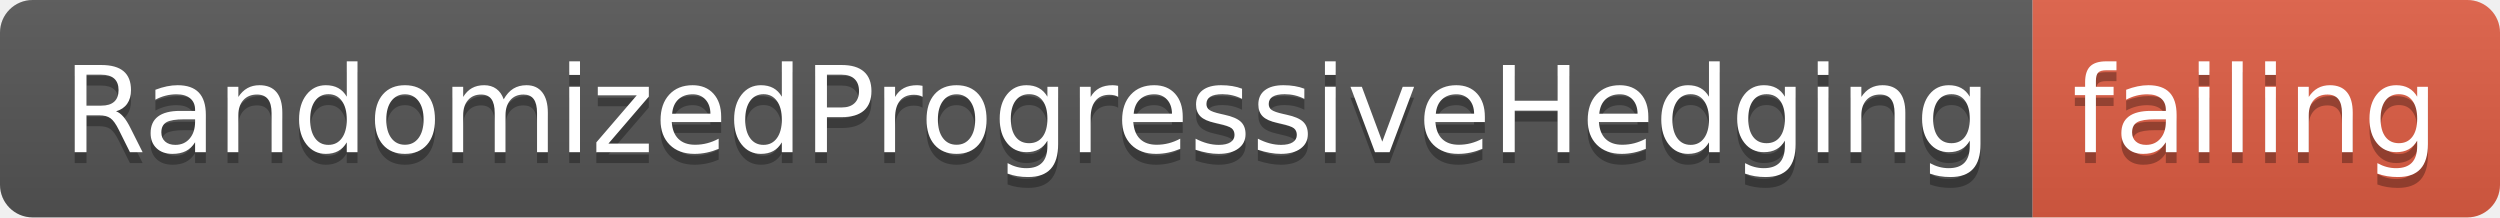
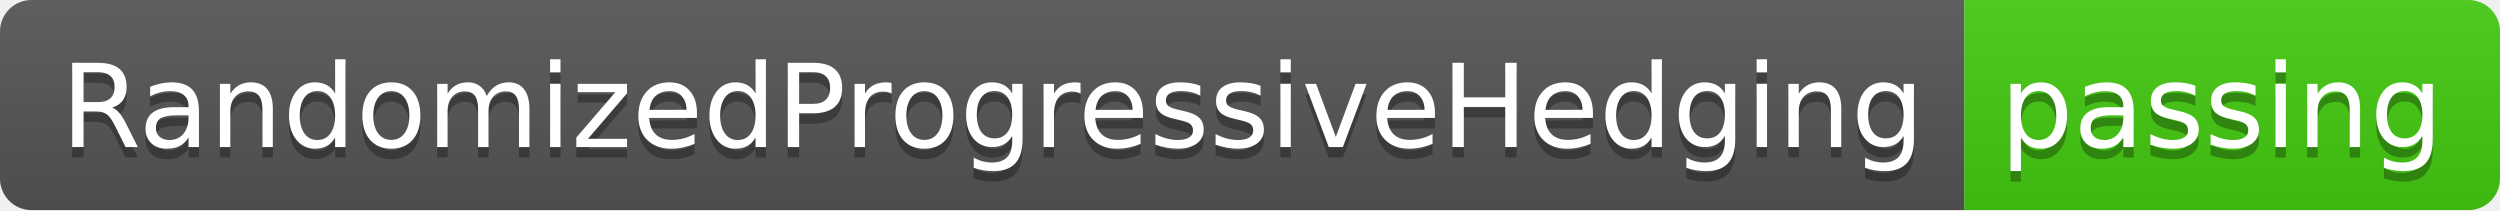
- <svg xmlns="http://www.w3.org/2000/svg" width="230" height="20">
+ <svg xmlns="http://www.w3.org/2000/svg" width="238" height="20">
  <linearGradient id="smooth" x2="0" y2="100%">
    <stop offset="0" stop-color="#bbb" stop-opacity=".1" />
    <stop offset="1" stop-opacity=".1" />
  </linearGradient>
  <clipPath id="round">
-     <rect width="230" height="20" rx="3" fill="#fff" />
+     <rect width="238" height="20" rx="3" fill="#fff" />
  </clipPath>
  <g clip-path="url(#round)">
    <rect width="187" height="20" fill="#555" />
-     <rect x="187" width="43" height="20" fill="#e05d44" />
-     <rect width="230" height="20" fill="url(#smooth)" />
+     <rect x="187" width="51" height="20" fill="#4c1" />
+     <rect width="238" height="20" fill="url(#smooth)" />
  </g>
  <g fill="#fff" text-anchor="middle" font-family="DejaVu Sans,Verdana,Geneva,sans-serif" font-size="110">
    <text x="945" y="150" fill="#010101" fill-opacity=".3" transform="scale(0.1)" textLength="1770" lengthAdjust="spacing">RandomizedProgressiveHedging</text>
    <text x="945" y="140" transform="scale(0.1)" textLength="1770" lengthAdjust="spacing">RandomizedProgressiveHedging</text>
-     <text x="2075" y="150" fill="#010101" fill-opacity=".3" transform="scale(0.1)" textLength="330" lengthAdjust="spacing">failing</text>
-     <text x="2075" y="140" transform="scale(0.1)" textLength="330" lengthAdjust="spacing">failing</text>
+     <text x="2115" y="150" fill="#010101" fill-opacity=".3" transform="scale(0.1)" textLength="410" lengthAdjust="spacing">passing</text>
+     <text x="2115" y="140" transform="scale(0.1)" textLength="410" lengthAdjust="spacing">passing</text>
  </g>
</svg>
